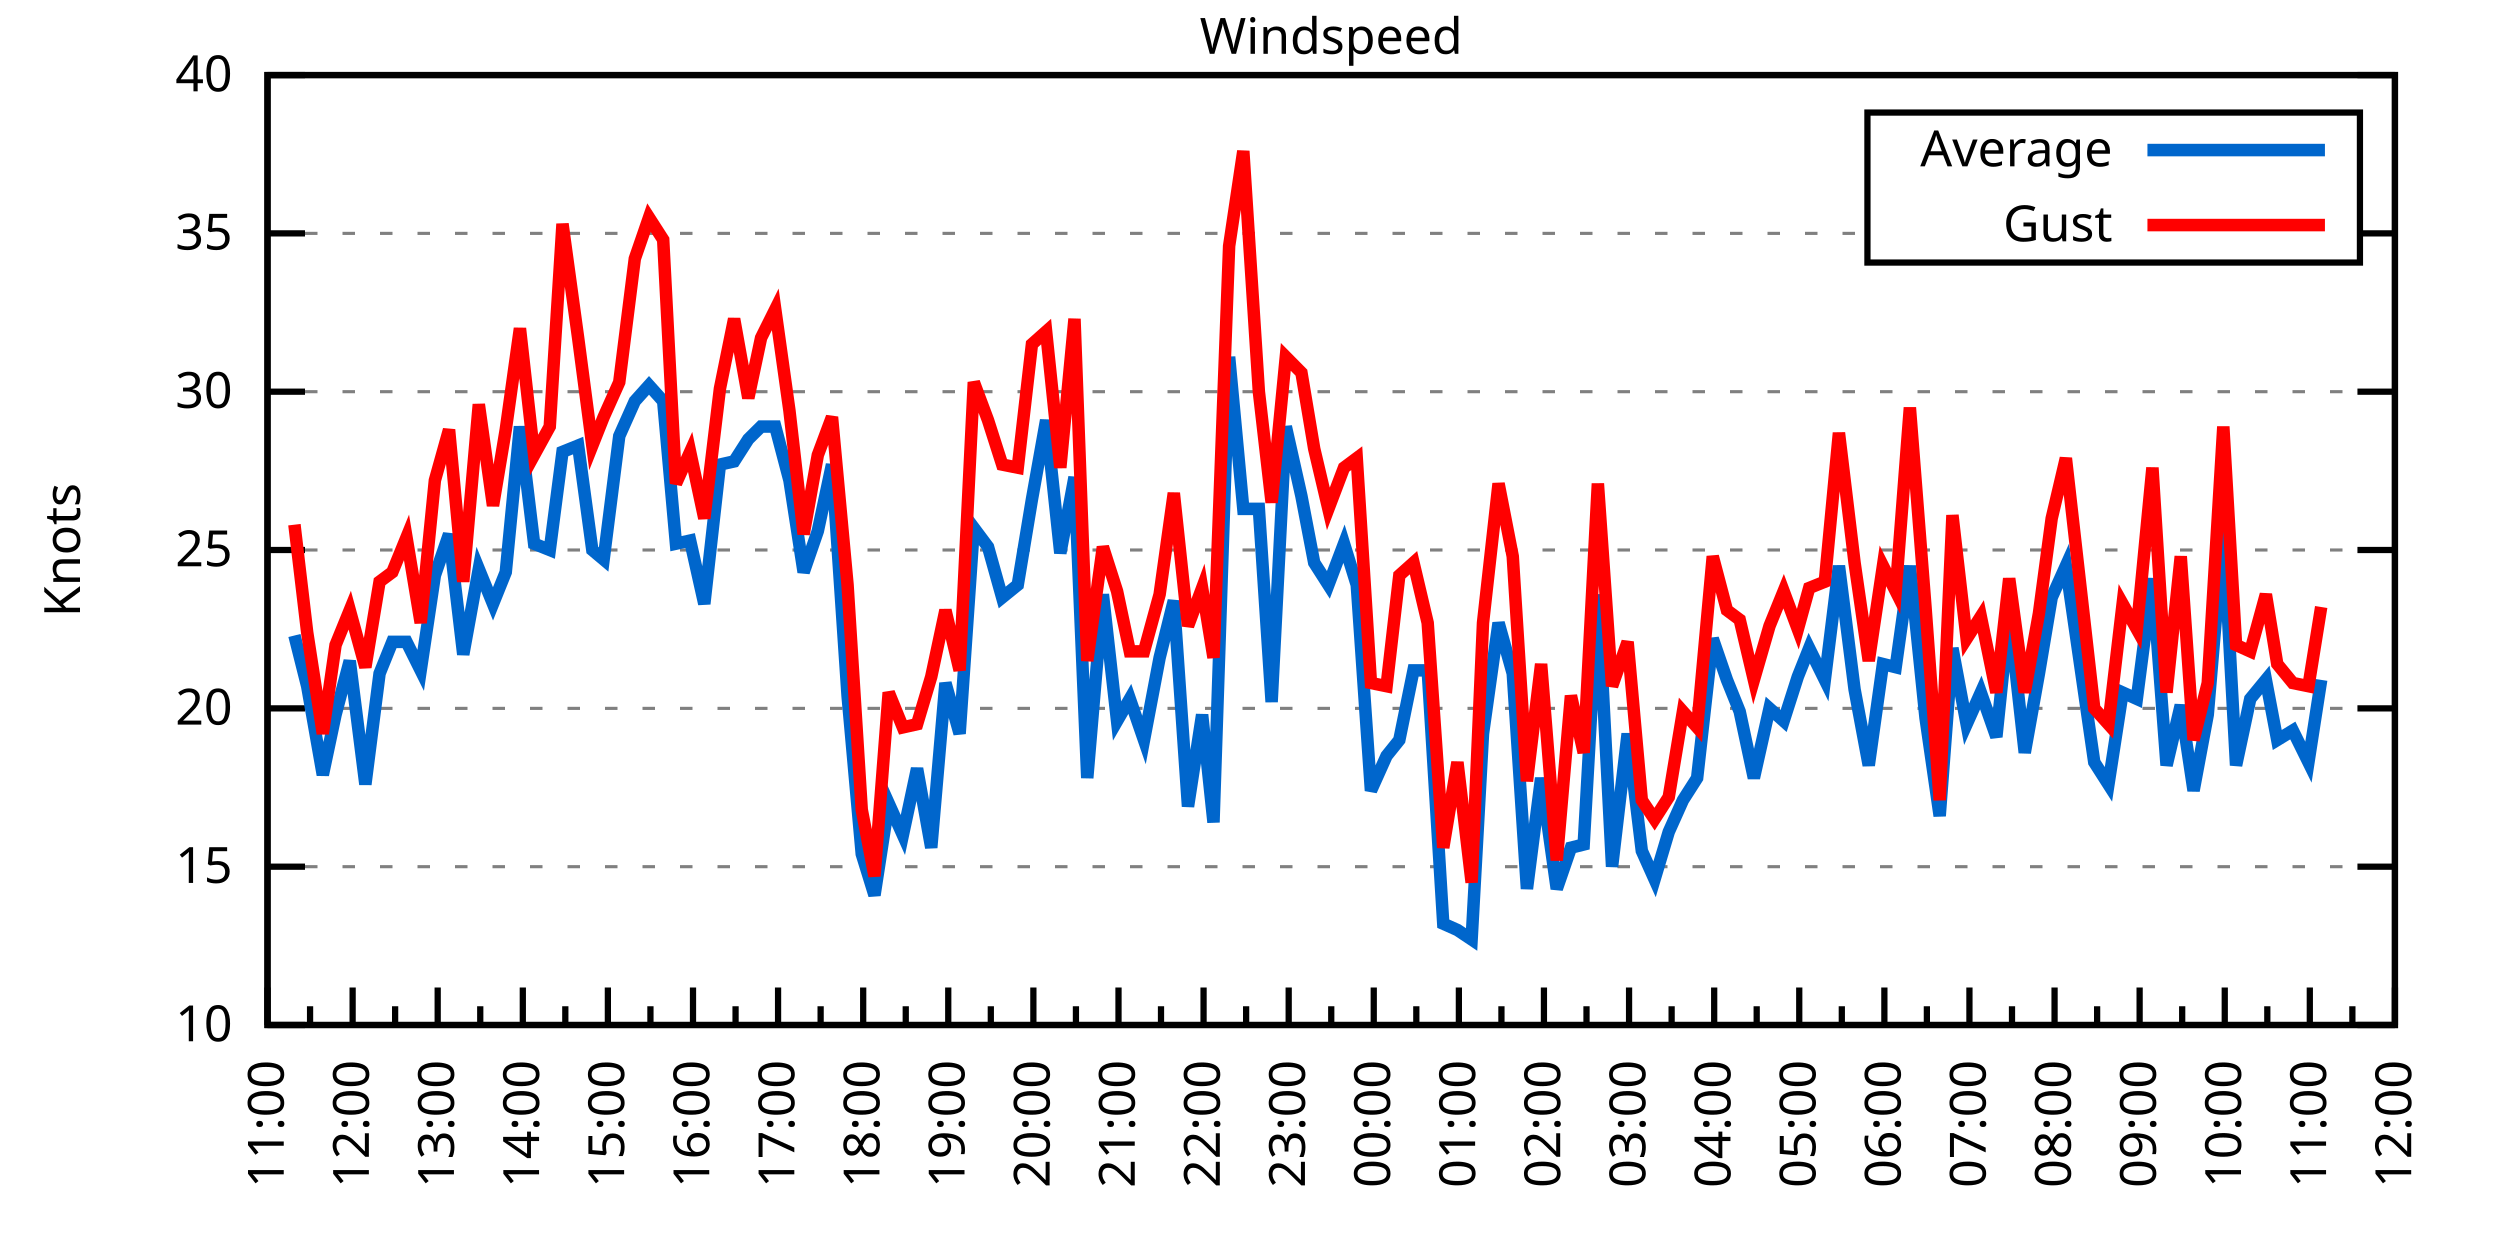
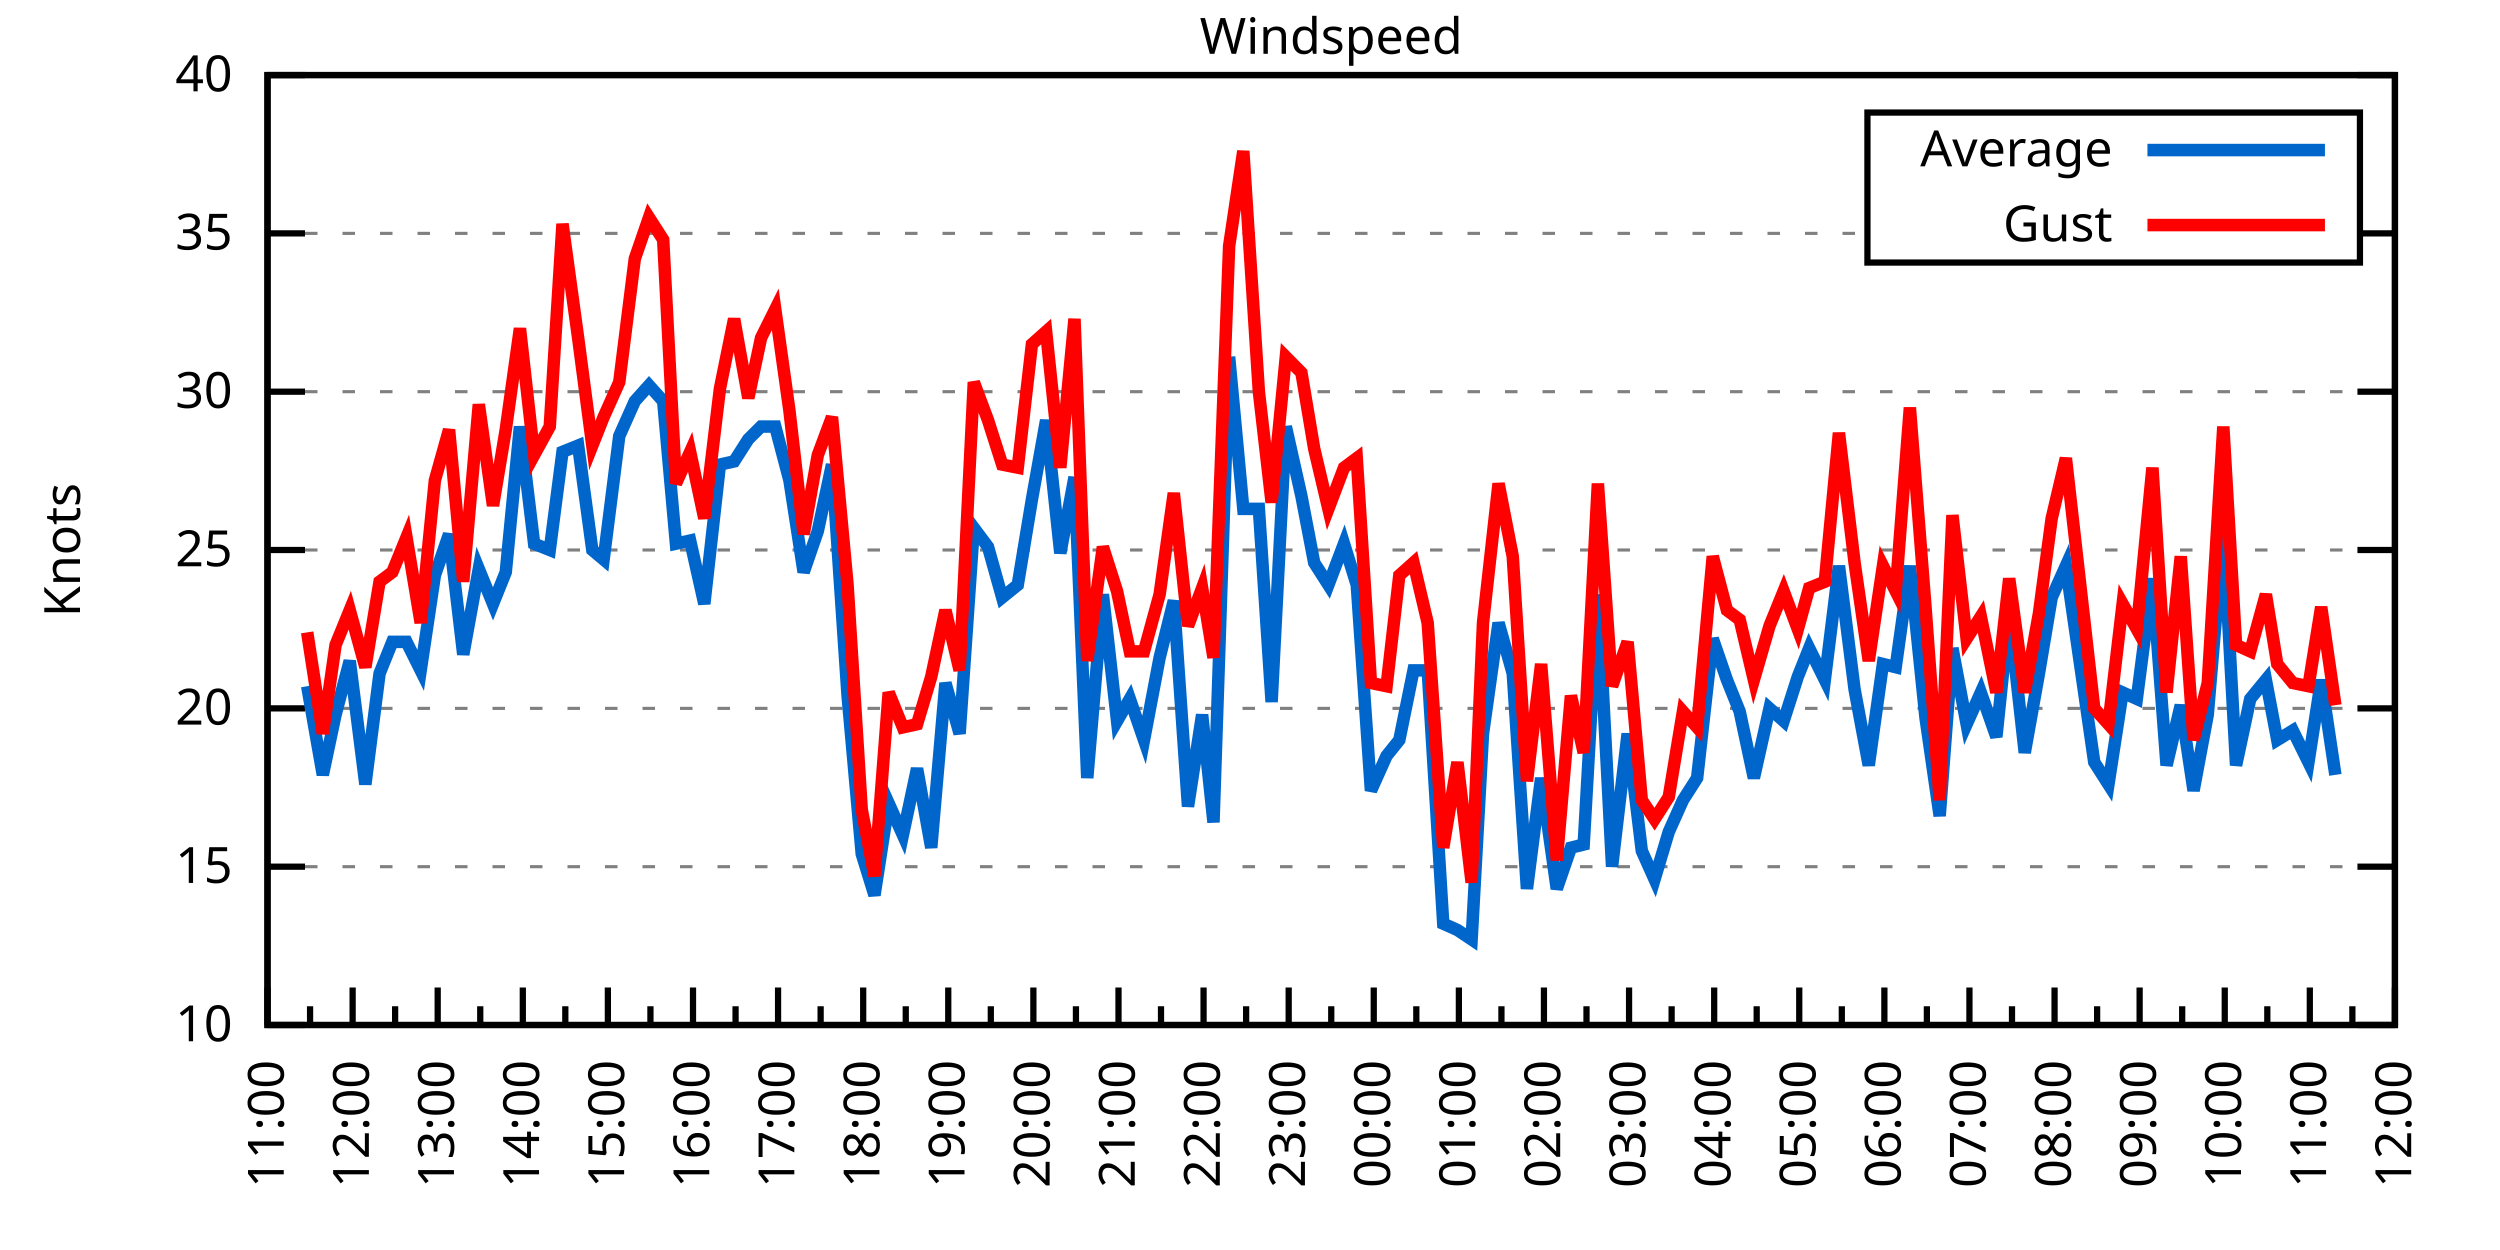
<svg xmlns="http://www.w3.org/2000/svg" xmlns:xlink="http://www.w3.org/1999/xlink" width="400" height="200" viewBox="0 0 400 200">
  <g id="gnuplot_canvas">
    <rect x="0" y="0" width="400" height="200" fill="none" />
    <defs>
      <circle id="gpDot" r="0.5" stroke-width="0.5" stroke="currentColor" />
      <path id="gpPt0" stroke-width="0.333" stroke="currentColor" d="M-1,0 h2 M0,-1 v2" />
      <path id="gpPt1" stroke-width="0.333" stroke="currentColor" d="M-1,-1 L1,1 M1,-1 L-1,1" />
      <path id="gpPt2" stroke-width="0.333" stroke="currentColor" d="M-1,0 L1,0 M0,-1 L0,1 M-1,-1 L1,1 M-1,1 L1,-1" />
      <rect id="gpPt3" stroke-width="0.333" stroke="currentColor" x="-1" y="-1" width="2" height="2" />
      <rect id="gpPt4" stroke-width="0.333" stroke="currentColor" fill="currentColor" x="-1" y="-1" width="2" height="2" />
      <circle id="gpPt5" stroke-width="0.333" stroke="currentColor" cx="0" cy="0" r="1" />
      <use xlink:href="#gpPt5" id="gpPt6" fill="currentColor" stroke="none" />
      <path id="gpPt7" stroke-width="0.333" stroke="currentColor" d="M0,-1.33 L-1.33,0.67 L1.33,0.67 z" />
      <use xlink:href="#gpPt7" id="gpPt8" fill="currentColor" stroke="none" />
      <use xlink:href="#gpPt7" id="gpPt9" stroke="currentColor" transform="rotate(180)" />
      <use xlink:href="#gpPt9" id="gpPt10" fill="currentColor" stroke="none" />
      <use xlink:href="#gpPt3" id="gpPt11" stroke="currentColor" transform="rotate(45)" />
      <use xlink:href="#gpPt11" id="gpPt12" fill="currentColor" stroke="none" />
      <path id="gpPt13" stroke-width="0.333" stroke="currentColor" d="M0,1.330 L1.265,0.411 L0.782,-1.067 L-0.782,-1.076 L-1.265,0.411 z" />
      <use xlink:href="#gpPt13" id="gpPt14" fill="currentColor" stroke="none" />
      <filter id="textbox" filterUnits="objectBoundingBox" x="0" y="0" height="1" width="1">
        <feFlood flood-color="white" flood-opacity="1" result="bgnd" />
        <feComposite in="SourceGraphic" in2="bgnd" operator="atop" />
      </filter>
      <filter id="greybox" filterUnits="objectBoundingBox" x="0" y="0" height="1" width="1">
        <feFlood flood-color="lightgrey" flood-opacity="1" result="grey" />
        <feComposite in="SourceGraphic" in2="grey" operator="atop" />
      </filter>
    </defs>
    <g fill="none" color="white" stroke="currentColor" stroke-width="1.00" stroke-linecap="butt" stroke-linejoin="miter">
</g>
    <g fill="none" color="black" stroke="currentColor" stroke-width="1.00" stroke-linecap="butt" stroke-linejoin="miter">
      <g stroke="none" shape-rendering="crispEdges">
        <polygon fill="rgb(255, 255, 255)" points="42.80,164.00 383.18,164.00 383.18,12.02 42.80,12.02 " />
      </g>
    </g>
    <g fill="none" color="black" stroke="currentColor" stroke-width="1.00" stroke-linecap="butt" stroke-linejoin="miter">
</g>
    <g fill="none" color="black" stroke="black" stroke-width="0.50" stroke-linecap="butt" stroke-linejoin="miter">
</g>
    <g fill="none" color="gray" stroke="currentColor" stroke-width="0.50" stroke-linecap="butt" stroke-linejoin="miter">
      <path stroke="gray" stroke-dasharray="2,4" class="gridline" d="M42.80,164.00 L383.19,164.00  " />
    </g>
    <g fill="none" color="gray" stroke="gray" stroke-width="1.00" stroke-linecap="butt" stroke-linejoin="miter">
</g>
    <g fill="none" color="black" stroke="currentColor" stroke-width="1.00" stroke-linecap="butt" stroke-linejoin="miter">
      <path stroke="black" d="M42.80,164.00 L48.80,164.00 M383.19,164.00 L377.19,164.00  " />
      <g transform="translate(37.20,166.60)" stroke="none" fill="black" font-family="Sans" font-size="8.00" text-anchor="end">
        <text>
          <tspan font-family="Sans"> 10</tspan>
        </text>
      </g>
    </g>
    <g fill="none" color="black" stroke="currentColor" stroke-width="1.00" stroke-linecap="butt" stroke-linejoin="miter">
</g>
    <g fill="none" color="black" stroke="black" stroke-width="0.50" stroke-linecap="butt" stroke-linejoin="miter">
</g>
    <g fill="none" color="gray" stroke="currentColor" stroke-width="0.50" stroke-linecap="butt" stroke-linejoin="miter">
      <path stroke="gray" stroke-dasharray="2,4" class="gridline" d="M42.80,138.67 L383.19,138.67  " />
    </g>
    <g fill="none" color="gray" stroke="gray" stroke-width="1.00" stroke-linecap="butt" stroke-linejoin="miter">
</g>
    <g fill="none" color="black" stroke="currentColor" stroke-width="1.00" stroke-linecap="butt" stroke-linejoin="miter">
      <path stroke="black" d="M42.80,138.67 L48.80,138.67 M383.19,138.67 L377.19,138.67  " />
      <g transform="translate(37.20,141.27)" stroke="none" fill="black" font-family="Sans" font-size="8.00" text-anchor="end">
        <text>
          <tspan font-family="Sans"> 15</tspan>
        </text>
      </g>
    </g>
    <g fill="none" color="black" stroke="currentColor" stroke-width="1.00" stroke-linecap="butt" stroke-linejoin="miter">
</g>
    <g fill="none" color="black" stroke="black" stroke-width="0.50" stroke-linecap="butt" stroke-linejoin="miter">
</g>
    <g fill="none" color="gray" stroke="currentColor" stroke-width="0.50" stroke-linecap="butt" stroke-linejoin="miter">
      <path stroke="gray" stroke-dasharray="2,4" class="gridline" d="M42.80,113.34 L383.19,113.34  " />
    </g>
    <g fill="none" color="gray" stroke="gray" stroke-width="1.00" stroke-linecap="butt" stroke-linejoin="miter">
</g>
    <g fill="none" color="black" stroke="currentColor" stroke-width="1.00" stroke-linecap="butt" stroke-linejoin="miter">
      <path stroke="black" d="M42.80,113.34 L48.80,113.34 M383.19,113.34 L377.19,113.34  " />
      <g transform="translate(37.20,115.94)" stroke="none" fill="black" font-family="Sans" font-size="8.00" text-anchor="end">
        <text>
          <tspan font-family="Sans"> 20</tspan>
        </text>
      </g>
    </g>
    <g fill="none" color="black" stroke="currentColor" stroke-width="1.00" stroke-linecap="butt" stroke-linejoin="miter">
</g>
    <g fill="none" color="black" stroke="black" stroke-width="0.50" stroke-linecap="butt" stroke-linejoin="miter">
</g>
    <g fill="none" color="gray" stroke="currentColor" stroke-width="0.50" stroke-linecap="butt" stroke-linejoin="miter">
      <path stroke="gray" stroke-dasharray="2,4" class="gridline" d="M42.80,88.00 L383.19,88.00  " />
    </g>
    <g fill="none" color="gray" stroke="gray" stroke-width="1.00" stroke-linecap="butt" stroke-linejoin="miter">
</g>
    <g fill="none" color="black" stroke="currentColor" stroke-width="1.00" stroke-linecap="butt" stroke-linejoin="miter">
      <path stroke="black" d="M42.80,88.00 L48.80,88.00 M383.19,88.00 L377.19,88.00  " />
      <g transform="translate(37.20,90.60)" stroke="none" fill="black" font-family="Sans" font-size="8.00" text-anchor="end">
        <text>
          <tspan font-family="Sans"> 25</tspan>
        </text>
      </g>
    </g>
    <g fill="none" color="black" stroke="currentColor" stroke-width="1.00" stroke-linecap="butt" stroke-linejoin="miter">
</g>
    <g fill="none" color="black" stroke="black" stroke-width="0.50" stroke-linecap="butt" stroke-linejoin="miter">
</g>
    <g fill="none" color="gray" stroke="currentColor" stroke-width="0.50" stroke-linecap="butt" stroke-linejoin="miter">
      <path stroke="gray" stroke-dasharray="2,4" class="gridline" d="M42.80,62.67 L383.19,62.67  " />
    </g>
    <g fill="none" color="gray" stroke="gray" stroke-width="1.00" stroke-linecap="butt" stroke-linejoin="miter">
</g>
    <g fill="none" color="black" stroke="currentColor" stroke-width="1.00" stroke-linecap="butt" stroke-linejoin="miter">
      <path stroke="black" d="M42.80,62.67 L48.80,62.67 M383.19,62.67 L377.19,62.67  " />
      <g transform="translate(37.20,65.27)" stroke="none" fill="black" font-family="Sans" font-size="8.00" text-anchor="end">
        <text>
          <tspan font-family="Sans"> 30</tspan>
        </text>
      </g>
    </g>
    <g fill="none" color="black" stroke="currentColor" stroke-width="1.00" stroke-linecap="butt" stroke-linejoin="miter">
</g>
    <g fill="none" color="black" stroke="black" stroke-width="0.50" stroke-linecap="butt" stroke-linejoin="miter">
</g>
    <g fill="none" color="gray" stroke="currentColor" stroke-width="0.50" stroke-linecap="butt" stroke-linejoin="miter">
      <path stroke="gray" stroke-dasharray="2,4" class="gridline" d="M42.80,37.34 L298.79,37.34 M377.59,37.34 L383.19,37.34  " />
    </g>
    <g fill="none" color="gray" stroke="gray" stroke-width="1.00" stroke-linecap="butt" stroke-linejoin="miter">
</g>
    <g fill="none" color="black" stroke="currentColor" stroke-width="1.00" stroke-linecap="butt" stroke-linejoin="miter">
      <path stroke="black" d="M42.80,37.34 L48.80,37.34 M383.19,37.34 L377.19,37.34  " />
      <g transform="translate(37.20,39.94)" stroke="none" fill="black" font-family="Sans" font-size="8.00" text-anchor="end">
        <text>
          <tspan font-family="Sans"> 35</tspan>
        </text>
      </g>
    </g>
    <g fill="none" color="black" stroke="currentColor" stroke-width="1.00" stroke-linecap="butt" stroke-linejoin="miter">
</g>
    <g fill="none" color="black" stroke="black" stroke-width="0.50" stroke-linecap="butt" stroke-linejoin="miter">
</g>
    <g fill="none" color="gray" stroke="currentColor" stroke-width="0.50" stroke-linecap="butt" stroke-linejoin="miter">
      <path stroke="gray" stroke-dasharray="2,4" class="gridline" d="M42.80,12.01 L383.19,12.01  " />
    </g>
    <g fill="none" color="gray" stroke="gray" stroke-width="1.00" stroke-linecap="butt" stroke-linejoin="miter">
</g>
    <g fill="none" color="black" stroke="currentColor" stroke-width="1.00" stroke-linecap="butt" stroke-linejoin="miter">
      <path stroke="black" d="M42.80,12.01 L48.80,12.01 M383.19,12.01 L377.19,12.01  " />
      <g transform="translate(37.20,14.61)" stroke="none" fill="black" font-family="Sans" font-size="8.00" text-anchor="end">
        <text>
          <tspan font-family="Sans"> 40</tspan>
        </text>
      </g>
    </g>
    <g fill="none" color="black" stroke="currentColor" stroke-width="1.00" stroke-linecap="butt" stroke-linejoin="miter">
      <path stroke="black" d="M42.80,164.00 L42.80,158.00  " />
      <g transform="translate(45.40,169.60) rotate(270)" stroke="none" fill="black" font-family="Sans" font-size="8.00" text-anchor="end">
        <text>
          <tspan font-family="Sans">11:00</tspan>
        </text>
      </g>
    </g>
    <g fill="none" color="black" stroke="currentColor" stroke-width="1.00" stroke-linecap="butt" stroke-linejoin="miter">
      <path stroke="black" d="M49.61,164.00 L49.61,161.00 M56.42,164.00 L56.42,158.00  " />
      <g transform="translate(59.02,169.60) rotate(270)" stroke="none" fill="black" font-family="Sans" font-size="8.00" text-anchor="end">
        <text>
          <tspan font-family="Sans">12:00</tspan>
        </text>
      </g>
    </g>
    <g fill="none" color="black" stroke="currentColor" stroke-width="1.00" stroke-linecap="butt" stroke-linejoin="miter">
      <path stroke="black" d="M63.22,164.00 L63.22,161.00 M70.03,164.00 L70.03,158.00  " />
      <g transform="translate(72.63,169.60) rotate(270)" stroke="none" fill="black" font-family="Sans" font-size="8.00" text-anchor="end">
        <text>
          <tspan font-family="Sans">13:00</tspan>
        </text>
      </g>
    </g>
    <g fill="none" color="black" stroke="currentColor" stroke-width="1.00" stroke-linecap="butt" stroke-linejoin="miter">
      <path stroke="black" d="M76.84,164.00 L76.84,161.00 M83.65,164.00 L83.65,158.00  " />
      <g transform="translate(86.25,169.60) rotate(270)" stroke="none" fill="black" font-family="Sans" font-size="8.00" text-anchor="end">
        <text>
          <tspan font-family="Sans">14:00</tspan>
        </text>
      </g>
    </g>
    <g fill="none" color="black" stroke="currentColor" stroke-width="1.00" stroke-linecap="butt" stroke-linejoin="miter">
      <path stroke="black" d="M90.45,164.00 L90.45,161.00 M97.26,164.00 L97.26,158.00  " />
      <g transform="translate(99.86,169.60) rotate(270)" stroke="none" fill="black" font-family="Sans" font-size="8.00" text-anchor="end">
        <text>
          <tspan font-family="Sans">15:00</tspan>
        </text>
      </g>
    </g>
    <g fill="none" color="black" stroke="currentColor" stroke-width="1.00" stroke-linecap="butt" stroke-linejoin="miter">
      <path stroke="black" d="M104.07,164.00 L104.07,161.00 M110.88,164.00 L110.88,158.00  " />
      <g transform="translate(113.48,169.60) rotate(270)" stroke="none" fill="black" font-family="Sans" font-size="8.00" text-anchor="end">
        <text>
          <tspan font-family="Sans">16:00</tspan>
        </text>
      </g>
    </g>
    <g fill="none" color="black" stroke="currentColor" stroke-width="1.00" stroke-linecap="butt" stroke-linejoin="miter">
      <path stroke="black" d="M117.69,164.00 L117.69,161.00 M124.49,164.00 L124.49,158.00  " />
      <g transform="translate(127.09,169.60) rotate(270)" stroke="none" fill="black" font-family="Sans" font-size="8.00" text-anchor="end">
        <text>
          <tspan font-family="Sans">17:00</tspan>
        </text>
      </g>
    </g>
    <g fill="none" color="black" stroke="currentColor" stroke-width="1.00" stroke-linecap="butt" stroke-linejoin="miter">
      <path stroke="black" d="M131.30,164.00 L131.30,161.00 M138.11,164.00 L138.11,158.00  " />
      <g transform="translate(140.71,169.60) rotate(270)" stroke="none" fill="black" font-family="Sans" font-size="8.00" text-anchor="end">
        <text>
          <tspan font-family="Sans">18:00</tspan>
        </text>
      </g>
    </g>
    <g fill="none" color="black" stroke="currentColor" stroke-width="1.00" stroke-linecap="butt" stroke-linejoin="miter">
      <path stroke="black" d="M144.92,164.00 L144.92,161.00 M151.72,164.00 L151.72,158.00  " />
      <g transform="translate(154.32,169.60) rotate(270)" stroke="none" fill="black" font-family="Sans" font-size="8.00" text-anchor="end">
        <text>
          <tspan font-family="Sans">19:00</tspan>
        </text>
      </g>
    </g>
    <g fill="none" color="black" stroke="currentColor" stroke-width="1.00" stroke-linecap="butt" stroke-linejoin="miter">
      <path stroke="black" d="M158.53,164.00 L158.53,161.00 M165.34,164.00 L165.34,158.00  " />
      <g transform="translate(167.94,169.60) rotate(270)" stroke="none" fill="black" font-family="Sans" font-size="8.00" text-anchor="end">
        <text>
          <tspan font-family="Sans">20:00</tspan>
        </text>
      </g>
    </g>
    <g fill="none" color="black" stroke="currentColor" stroke-width="1.00" stroke-linecap="butt" stroke-linejoin="miter">
      <path stroke="black" d="M172.15,164.00 L172.15,161.00 M178.96,164.00 L178.96,158.00  " />
      <g transform="translate(181.56,169.60) rotate(270)" stroke="none" fill="black" font-family="Sans" font-size="8.00" text-anchor="end">
        <text>
          <tspan font-family="Sans">21:00</tspan>
        </text>
      </g>
    </g>
    <g fill="none" color="black" stroke="currentColor" stroke-width="1.00" stroke-linecap="butt" stroke-linejoin="miter">
      <path stroke="black" d="M185.76,164.00 L185.76,161.00 M192.57,164.00 L192.57,158.00  " />
      <g transform="translate(195.17,169.60) rotate(270)" stroke="none" fill="black" font-family="Sans" font-size="8.00" text-anchor="end">
        <text>
          <tspan font-family="Sans">22:00</tspan>
        </text>
      </g>
    </g>
    <g fill="none" color="black" stroke="currentColor" stroke-width="1.00" stroke-linecap="butt" stroke-linejoin="miter">
      <path stroke="black" d="M199.38,164.00 L199.38,161.00 M206.19,164.00 L206.19,158.00  " />
      <g transform="translate(208.79,169.60) rotate(270)" stroke="none" fill="black" font-family="Sans" font-size="8.00" text-anchor="end">
        <text>
          <tspan font-family="Sans">23:00</tspan>
        </text>
      </g>
    </g>
    <g fill="none" color="black" stroke="currentColor" stroke-width="1.00" stroke-linecap="butt" stroke-linejoin="miter">
      <path stroke="black" d="M213.00,164.00 L213.00,161.00 M219.80,164.00 L219.80,158.00  " />
      <g transform="translate(222.40,169.60) rotate(270)" stroke="none" fill="black" font-family="Sans" font-size="8.00" text-anchor="end">
        <text>
          <tspan font-family="Sans">00:00</tspan>
        </text>
      </g>
    </g>
    <g fill="none" color="black" stroke="currentColor" stroke-width="1.00" stroke-linecap="butt" stroke-linejoin="miter">
      <path stroke="black" d="M226.61,164.00 L226.61,161.00 M233.42,164.00 L233.42,158.00  " />
      <g transform="translate(236.02,169.60) rotate(270)" stroke="none" fill="black" font-family="Sans" font-size="8.00" text-anchor="end">
        <text>
          <tspan font-family="Sans">01:00</tspan>
        </text>
      </g>
    </g>
    <g fill="none" color="black" stroke="currentColor" stroke-width="1.00" stroke-linecap="butt" stroke-linejoin="miter">
      <path stroke="black" d="M240.23,164.00 L240.23,161.00 M247.03,164.00 L247.03,158.00  " />
      <g transform="translate(249.63,169.60) rotate(270)" stroke="none" fill="black" font-family="Sans" font-size="8.00" text-anchor="end">
        <text>
          <tspan font-family="Sans">02:00</tspan>
        </text>
      </g>
    </g>
    <g fill="none" color="black" stroke="currentColor" stroke-width="1.00" stroke-linecap="butt" stroke-linejoin="miter">
      <path stroke="black" d="M253.84,164.00 L253.84,161.00 M260.65,164.00 L260.65,158.00  " />
      <g transform="translate(263.25,169.60) rotate(270)" stroke="none" fill="black" font-family="Sans" font-size="8.00" text-anchor="end">
        <text>
          <tspan font-family="Sans">03:00</tspan>
        </text>
      </g>
    </g>
    <g fill="none" color="black" stroke="currentColor" stroke-width="1.00" stroke-linecap="butt" stroke-linejoin="miter">
      <path stroke="black" d="M267.46,164.00 L267.46,161.00 M274.27,164.00 L274.27,158.00  " />
      <g transform="translate(276.87,169.60) rotate(270)" stroke="none" fill="black" font-family="Sans" font-size="8.00" text-anchor="end">
        <text>
          <tspan font-family="Sans">04:00</tspan>
        </text>
      </g>
    </g>
    <g fill="none" color="black" stroke="currentColor" stroke-width="1.00" stroke-linecap="butt" stroke-linejoin="miter">
      <path stroke="black" d="M281.07,164.00 L281.07,161.00 M287.88,164.00 L287.88,158.00  " />
      <g transform="translate(290.48,169.60) rotate(270)" stroke="none" fill="black" font-family="Sans" font-size="8.00" text-anchor="end">
        <text>
          <tspan font-family="Sans">05:00</tspan>
        </text>
      </g>
    </g>
    <g fill="none" color="black" stroke="currentColor" stroke-width="1.00" stroke-linecap="butt" stroke-linejoin="miter">
      <path stroke="black" d="M294.69,164.00 L294.69,161.00 M301.50,164.00 L301.50,158.00  " />
      <g transform="translate(304.10,169.60) rotate(270)" stroke="none" fill="black" font-family="Sans" font-size="8.00" text-anchor="end">
        <text>
          <tspan font-family="Sans">06:00</tspan>
        </text>
      </g>
    </g>
    <g fill="none" color="black" stroke="currentColor" stroke-width="1.00" stroke-linecap="butt" stroke-linejoin="miter">
      <path stroke="black" d="M308.30,164.00 L308.30,161.00 M315.11,164.00 L315.11,158.00  " />
      <g transform="translate(317.71,169.60) rotate(270)" stroke="none" fill="black" font-family="Sans" font-size="8.00" text-anchor="end">
        <text>
          <tspan font-family="Sans">07:00</tspan>
        </text>
      </g>
    </g>
    <g fill="none" color="black" stroke="currentColor" stroke-width="1.00" stroke-linecap="butt" stroke-linejoin="miter">
      <path stroke="black" d="M321.92,164.00 L321.92,161.00 M328.73,164.00 L328.73,158.00  " />
      <g transform="translate(331.33,169.60) rotate(270)" stroke="none" fill="black" font-family="Sans" font-size="8.00" text-anchor="end">
        <text>
          <tspan font-family="Sans">08:00</tspan>
        </text>
      </g>
    </g>
    <g fill="none" color="black" stroke="currentColor" stroke-width="1.00" stroke-linecap="butt" stroke-linejoin="miter">
      <path stroke="black" d="M335.54,164.00 L335.54,161.00 M342.34,164.00 L342.34,158.00  " />
      <g transform="translate(344.94,169.60) rotate(270)" stroke="none" fill="black" font-family="Sans" font-size="8.00" text-anchor="end">
        <text>
          <tspan font-family="Sans">09:00</tspan>
        </text>
      </g>
    </g>
    <g fill="none" color="black" stroke="currentColor" stroke-width="1.00" stroke-linecap="butt" stroke-linejoin="miter">
      <path stroke="black" d="M349.15,164.00 L349.15,161.00 M355.96,164.00 L355.96,158.00  " />
      <g transform="translate(358.56,169.60) rotate(270)" stroke="none" fill="black" font-family="Sans" font-size="8.00" text-anchor="end">
        <text>
          <tspan font-family="Sans">10:00</tspan>
        </text>
      </g>
    </g>
    <g fill="none" color="black" stroke="currentColor" stroke-width="1.00" stroke-linecap="butt" stroke-linejoin="miter">
      <path stroke="black" d="M362.77,164.00 L362.77,161.00 M369.57,164.00 L369.57,158.00  " />
      <g transform="translate(372.17,169.60) rotate(270)" stroke="none" fill="black" font-family="Sans" font-size="8.00" text-anchor="end">
        <text>
          <tspan font-family="Sans">11:00</tspan>
        </text>
      </g>
    </g>
    <g fill="none" color="black" stroke="currentColor" stroke-width="1.00" stroke-linecap="butt" stroke-linejoin="miter">
      <path stroke="black" d="M376.38,164.00 L376.38,161.00 M383.19,164.00 L383.19,158.00  " />
      <g transform="translate(385.79,169.60) rotate(270)" stroke="none" fill="black" font-family="Sans" font-size="8.00" text-anchor="end">
        <text>
          <tspan font-family="Sans">12:00</tspan>
        </text>
      </g>
    </g>
    <g fill="none" color="black" stroke="currentColor" stroke-width="1.00" stroke-linecap="butt" stroke-linejoin="miter">
</g>
    <g fill="none" color="black" stroke="currentColor" stroke-width="1.00" stroke-linecap="butt" stroke-linejoin="miter">
      <path stroke="black" d="M42.80,12.01 L42.80,164.00 L383.19,164.00 L383.19,12.01 L42.80,12.01 Z  " />
    </g>
    <g fill="none" color="black" stroke="currentColor" stroke-width="1.00" stroke-linecap="butt" stroke-linejoin="miter">
      <g transform="translate(12.80,88.01) rotate(270)" stroke="none" fill="black" font-family="Sans" font-size="8.00" text-anchor="middle">
        <text>
          <tspan font-family="Sans">Knots</tspan>
        </text>
      </g>
    </g>
    <g fill="none" color="black" stroke="currentColor" stroke-width="1.00" stroke-linecap="butt" stroke-linejoin="miter">
</g>
    <g fill="none" color="black" stroke="currentColor" stroke-width="1.00" stroke-linecap="butt" stroke-linejoin="miter">
      <path stroke="black" d="M298.79,42.01 L298.79,18.01 L377.59,18.01 L377.59,42.01 L298.79,42.01 Z  " />
    </g>
    <g id="Windspeed_plot_1">
      <g fill="none" color="white" stroke="black" stroke-width="2.00" stroke-linecap="butt" stroke-linejoin="miter">
</g>
      <g fill="none" color="black" stroke="currentColor" stroke-width="2.00" stroke-linecap="butt" stroke-linejoin="miter">
        <g transform="translate(337.99,26.61)" stroke="none" fill="black" font-family="Sans" font-size="8.00" text-anchor="end">
          <text>
            <tspan font-family="Sans">Average</tspan>
          </text>
        </g>
      </g>
      <g fill="none" color="black" stroke="currentColor" stroke-width="2.00" stroke-linecap="butt" stroke-linejoin="miter">
-         <path stroke="rgb(  0, 102, 204)" d="M343.59,24.01 L371.99,24.01 M47.11,101.68 L49.15,109.79 L51.65,123.98 L53.69,114.35 L55.96,105.74 L58.46,125.50   L60.73,107.76 L62.77,102.70 L65.04,102.70 L67.31,107.26 L69.58,92.06 L71.85,85.47 L74.12,104.72 L76.61,91.04   L78.88,96.62 L80.92,91.55 L83.19,68.25 L85.46,86.99 L87.96,88.00 L90.00,72.30 L92.50,71.29 L94.77,88.00   L96.58,89.52 L99.08,69.77 L101.57,64.19 L103.84,61.66 L106.11,64.19 L108.15,86.99 L110.42,86.49 L112.69,96.62   L115.19,74.33 L117.46,73.82 L119.73,70.27 L121.77,68.25 L124.04,68.25 L126.31,76.86 L128.58,91.55 L130.85,84.97   L133.12,74.33 L135.61,111.31 L137.88,136.64 L139.92,143.23 L142.19,128.54 L144.46,133.60 L146.73,122.96 L149.00,135.63   L151.27,109.28 L153.54,117.39 L155.81,84.46 L158.08,87.50 L160.35,95.60 L162.84,93.58 L165.11,79.90 L167.38,67.23   L169.65,88.51 L171.92,76.35 L173.96,124.48 L176.46,95.10 L178.73,115.36 L180.77,111.82 L183.04,118.40 L185.54,105.23   L187.81,96.11 L190.08,129.04 L192.34,114.35 L194.16,131.58 L196.66,57.10 L198.93,81.42 L201.42,81.42 L203.46,112.32   L205.73,68.25 L208.23,79.39 L210.27,90.03 L212.54,93.58 L215.04,86.99 L217.08,93.58 L219.35,126.51 L221.85,120.94   L223.89,118.40 L226.16,107.26 L228.43,107.26 L230.92,147.79 L233.19,148.80 L235.46,150.32 L237.28,117.39 L239.77,99.66   L242.04,107.76 L244.31,142.21 L246.58,124.48 L249.08,142.21 L251.35,135.63 L253.39,135.12 L255.66,95.10 L257.93,138.67   L260.42,117.39 L262.69,136.14 L264.73,140.69 L267.00,133.10 L269.27,128.03 L271.54,124.48 L274.04,102.19 L276.31,108.78   L278.35,113.84 L280.62,124.48 L283.12,113.34 L285.38,115.36 L287.65,108.27 L289.47,103.71 L291.97,108.78 L294.23,90.54   L296.73,110.30 L299.00,122.46 L301.27,106.24 L303.31,106.75 L305.58,90.54 L308.08,114.86 L310.35,130.56 L312.39,103.71   L314.66,115.87 L316.93,110.80 L319.42,117.90 L321.47,98.14 L323.96,120.43 L326.23,107.76 L328.27,95.60 L330.54,90.54   L335.08,121.95 L337.35,125.50 L339.62,110.80 L341.89,111.82 L344.39,92.56 L346.65,122.46 L348.92,112.83 L350.97,126.51   L353.24,114.35 L355.73,84.97 L357.77,122.46 L360.04,111.82 L362.54,108.78 L364.36,118.40 L366.85,116.88 L369.35,121.95   L371.39,108.78  " />
+         <path stroke="rgb(  0, 102, 204)" d="M343.59,24.01 L371.99,24.01 M49.15,109.79 L51.65,123.98 L53.69,114.35 L55.96,105.74 L58.46,125.50 L60.73,107.76   L62.77,102.70 L65.04,102.70 L67.31,107.26 L69.58,92.06 L71.85,85.47 L74.12,104.72 L76.61,91.04 L78.88,96.62   L80.92,91.55 L83.19,68.25 L85.46,86.99 L87.96,88.00 L90.00,72.30 L92.50,71.29 L94.77,88.00 L96.58,89.52   L99.08,69.77 L101.57,64.19 L103.84,61.66 L106.11,64.19 L108.15,86.99 L110.42,86.49 L112.69,96.62 L115.19,74.33   L117.46,73.82 L119.73,70.27 L121.77,68.25 L124.04,68.25 L126.31,76.86 L128.58,91.55 L130.85,84.97 L133.12,74.33   L135.61,111.31 L137.88,136.64 L139.92,143.23 L142.19,128.54 L144.46,133.60 L146.73,122.96 L149.00,135.63 L151.27,109.28   L153.54,117.39 L155.81,84.46 L158.08,87.50 L160.35,95.60 L162.84,93.58 L165.11,79.90 L167.38,67.23 L169.65,88.51   L171.92,76.35 L173.96,124.48 L176.46,95.10 L178.73,115.36 L180.77,111.82 L183.04,118.40 L185.54,105.23 L187.81,96.11   L190.08,129.04 L192.34,114.35 L194.16,131.58 L196.66,57.10 L198.93,81.42 L201.42,81.42 L203.46,112.32 L205.73,68.25   L208.23,79.39 L210.27,90.03 L212.54,93.58 L215.04,86.99 L217.08,93.58 L219.35,126.51 L221.85,120.94 L223.89,118.40   L226.16,107.26 L228.43,107.26 L230.92,147.79 L233.19,148.80 L235.46,150.32 L237.28,117.39 L239.77,99.66 L242.04,107.76   L244.31,142.21 L246.58,124.48 L249.08,142.21 L251.35,135.63 L253.39,135.12 L255.66,95.10 L257.93,138.67 L260.42,117.39   L262.69,136.14 L264.73,140.69 L267.00,133.10 L269.27,128.03 L271.54,124.48 L274.04,102.19 L276.31,108.78 L278.35,113.84   L280.62,124.48 L283.12,113.34 L285.38,115.36 L287.65,108.27 L289.47,103.71 L291.97,108.78 L294.23,90.54 L296.73,110.30   L299.00,122.46 L301.27,106.24 L303.31,106.75 L305.58,90.54 L308.08,114.86 L310.35,130.56 L312.39,103.71 L314.66,115.87   L316.93,110.80 L319.42,117.90 L321.47,98.14 L323.96,120.43 L326.23,107.76 L328.27,95.60 L330.54,90.54 L335.08,121.95   L337.35,125.50 L339.62,110.80 L341.89,111.82 L344.39,92.56 L346.65,122.46 L348.92,112.83 L350.97,126.51 L353.24,114.35   L355.73,84.97 L357.77,122.46 L360.04,111.82 L362.54,108.78 L364.36,118.40 L366.85,116.88 L369.35,121.95 L371.39,108.78   L373.66,123.98  " />
      </g>
    </g>
    <g id="Windspeed_plot_2">
      <g fill="none" color="black" stroke="currentColor" stroke-width="2.00" stroke-linecap="butt" stroke-linejoin="miter">
        <g transform="translate(337.99,38.61)" stroke="none" fill="black" font-family="Sans" font-size="8.00" text-anchor="end">
          <text>
            <tspan font-family="Sans">Gust</tspan>
          </text>
        </g>
      </g>
      <g fill="none" color="black" stroke="currentColor" stroke-width="2.00" stroke-linecap="butt" stroke-linejoin="miter">
-         <path stroke="rgb(255,   0,   0)" d="M343.59,36.01 L371.99,36.01 M47.11,83.95 L49.15,101.18 L51.65,117.39 L53.69,103.20 L55.96,97.63 L58.46,106.75   L60.73,93.07 L62.77,91.55 L65.04,85.98 L67.31,99.66 L69.58,76.86 L71.85,68.75 L74.12,93.07 L76.61,64.70   L78.88,80.91 L80.92,68.75 L83.19,52.54 L85.46,72.81 L87.96,68.25 L90.00,35.82 L92.50,54.06 L94.77,71.29   L96.58,66.73 L99.08,61.15 L101.57,41.39 L103.84,34.81 L106.11,38.35 L108.15,77.37 L110.42,72.30 L112.69,82.94   L115.19,62.17 L117.46,51.02 L119.73,63.69 L121.77,54.06 L124.04,49.50 L126.31,65.71 L128.58,85.47 L130.85,72.81   L133.12,66.73 L135.61,93.58 L137.88,129.55 L139.92,140.19 L142.19,110.80 L144.46,116.38 L146.73,115.87 L149.00,108.27   L151.27,97.63 L153.54,107.26 L155.81,61.15 L158.08,67.23 L160.35,74.33 L162.84,74.83 L165.11,55.07 L167.38,53.05   L169.65,74.83 L171.92,51.02 L173.96,105.74 L176.46,87.50 L178.73,94.59 L180.77,104.22 L183.04,104.22 L185.54,95.10   L187.81,78.89 L190.08,100.16 L192.34,94.08 L194.16,105.23 L196.66,39.37 L198.93,24.17 L201.42,62.67 L203.46,80.41   L205.73,57.10 L208.23,59.63 L210.27,71.79 L212.54,81.42 L215.04,74.83 L217.08,73.31 L219.35,109.28 L221.85,109.79   L223.89,92.06 L226.16,90.03 L228.43,99.66 L230.92,135.63 L233.19,121.95 L235.46,141.20 L237.28,99.66 L239.77,77.37   L242.04,89.02 L244.31,124.99 L246.58,106.24 L249.08,137.66 L251.35,111.31 L253.39,120.43 L255.66,77.37 L257.93,109.79   L260.42,102.70 L262.69,128.03 L264.73,131.07 L267.00,127.52 L269.27,113.84 L271.54,116.38 L274.04,89.02 L276.31,97.63   L278.35,99.15 L280.62,108.78 L283.12,100.16 L285.38,94.59 L287.65,100.67 L289.47,94.08 L291.97,93.07 L294.23,69.26   L296.73,90.03 L299.00,105.74 L301.27,90.54 L303.31,94.59 L305.58,65.21 L308.08,97.12 L310.35,128.03 L312.39,82.43   L314.66,102.19 L316.93,98.64 L319.42,110.80 L321.47,92.56 L323.96,110.80 L326.23,98.14 L328.27,82.94 L330.54,73.31   L335.08,113.34 L337.35,115.87 L339.62,96.62 L341.89,100.67 L344.39,74.83 L346.65,110.80 L348.92,89.02 L350.97,118.40   L353.24,109.28 L355.73,68.25 L357.77,103.20 L360.04,104.22 L362.54,95.10 L364.36,106.24 L366.85,109.28 L369.35,109.79   L371.39,97.12  " />
+         <path stroke="rgb(255,   0,   0)" d="M343.59,36.01 L371.99,36.01 M49.15,101.18 L51.65,117.39 L53.69,103.20 L55.96,97.63 L58.46,106.75 L60.73,93.07   L62.77,91.55 L65.04,85.98 L67.31,99.66 L69.58,76.86 L71.85,68.75 L74.12,93.07 L76.61,64.70 L78.88,80.91   L80.92,68.75 L83.19,52.54 L85.46,72.81 L87.96,68.25 L90.00,35.82 L92.50,54.06 L94.77,71.29 L96.58,66.73   L99.08,61.15 L101.57,41.39 L103.84,34.81 L106.11,38.35 L108.15,77.37 L110.42,72.30 L112.69,82.94 L115.19,62.17   L117.46,51.02 L119.73,63.69 L121.77,54.06 L124.04,49.50 L126.31,65.71 L128.58,85.47 L130.85,72.81 L133.12,66.73   L135.61,93.58 L137.88,129.55 L139.92,140.19 L142.19,110.80 L144.46,116.38 L146.73,115.87 L149.00,108.27 L151.27,97.63   L153.54,107.26 L155.81,61.15 L158.08,67.23 L160.35,74.33 L162.84,74.83 L165.11,55.07 L167.38,53.05 L169.65,74.83   L171.92,51.02 L173.96,105.74 L176.46,87.50 L178.73,94.59 L180.77,104.22 L183.04,104.22 L185.54,95.10 L187.81,78.89   L190.08,100.16 L192.34,94.08 L194.16,105.23 L196.66,39.37 L198.93,24.17 L201.42,62.67 L203.46,80.41 L205.73,57.10   L208.23,59.63 L210.27,71.79 L212.54,81.42 L215.04,74.83 L217.08,73.31 L219.35,109.28 L221.85,109.79 L223.89,92.06   L226.16,90.03 L228.43,99.66 L230.92,135.63 L233.19,121.95 L235.46,141.20 L237.28,99.66 L239.77,77.37 L242.04,89.02   L244.31,124.99 L246.58,106.24 L249.08,137.66 L251.35,111.31 L253.39,120.43 L255.66,77.37 L257.93,109.79 L260.42,102.70   L262.69,128.03 L264.73,131.07 L267.00,127.52 L269.27,113.84 L271.54,116.38 L274.04,89.02 L276.31,97.63 L278.35,99.15   L280.62,108.78 L283.12,100.16 L285.38,94.59 L287.65,100.67 L289.47,94.08 L291.97,93.07 L294.23,69.26 L296.73,90.03   L299.00,105.74 L301.27,90.54 L303.31,94.59 L305.58,65.21 L308.08,97.12 L310.35,128.03 L312.39,82.43 L314.66,102.19   L316.93,98.64 L319.42,110.80 L321.47,92.56 L323.96,110.80 L326.23,98.14 L328.27,82.94 L330.54,73.31 L335.08,113.34   L337.35,115.87 L339.62,96.62 L341.89,100.67 L344.39,74.83 L346.65,110.80 L348.92,89.02 L350.97,118.40 L353.24,109.28   L355.73,68.25 L357.77,103.20 L360.04,104.22 L362.54,95.10 L364.36,106.24 L366.85,109.28 L369.35,109.79 L371.39,97.12   L373.66,112.83  " />
      </g>
    </g>
    <g fill="none" color="black" stroke="currentColor" stroke-width="2.00" stroke-linecap="butt" stroke-linejoin="miter">
</g>
    <g fill="none" color="black" stroke="black" stroke-width="1.00" stroke-linecap="butt" stroke-linejoin="miter">
</g>
    <g fill="none" color="black" stroke="currentColor" stroke-width="1.00" stroke-linecap="butt" stroke-linejoin="miter">
      <path stroke="black" d="M42.80,12.01 L42.80,164.00 L383.19,164.00 L383.19,12.01 L42.80,12.01 Z  " />
    </g>
    <g fill="none" color="black" stroke="currentColor" stroke-width="1.00" stroke-linecap="butt" stroke-linejoin="miter">
      <g transform="translate(212.99,8.61)" stroke="none" fill="black" font-family="Sans" font-size="8.00" text-anchor="middle">
        <text>
          <tspan font-family="Sans">Windspeed</tspan>
        </text>
      </g>
    </g>
    <g fill="none" color="black" stroke="currentColor" stroke-width="1.00" stroke-linecap="butt" stroke-linejoin="miter">
</g>
  </g>
</svg>
